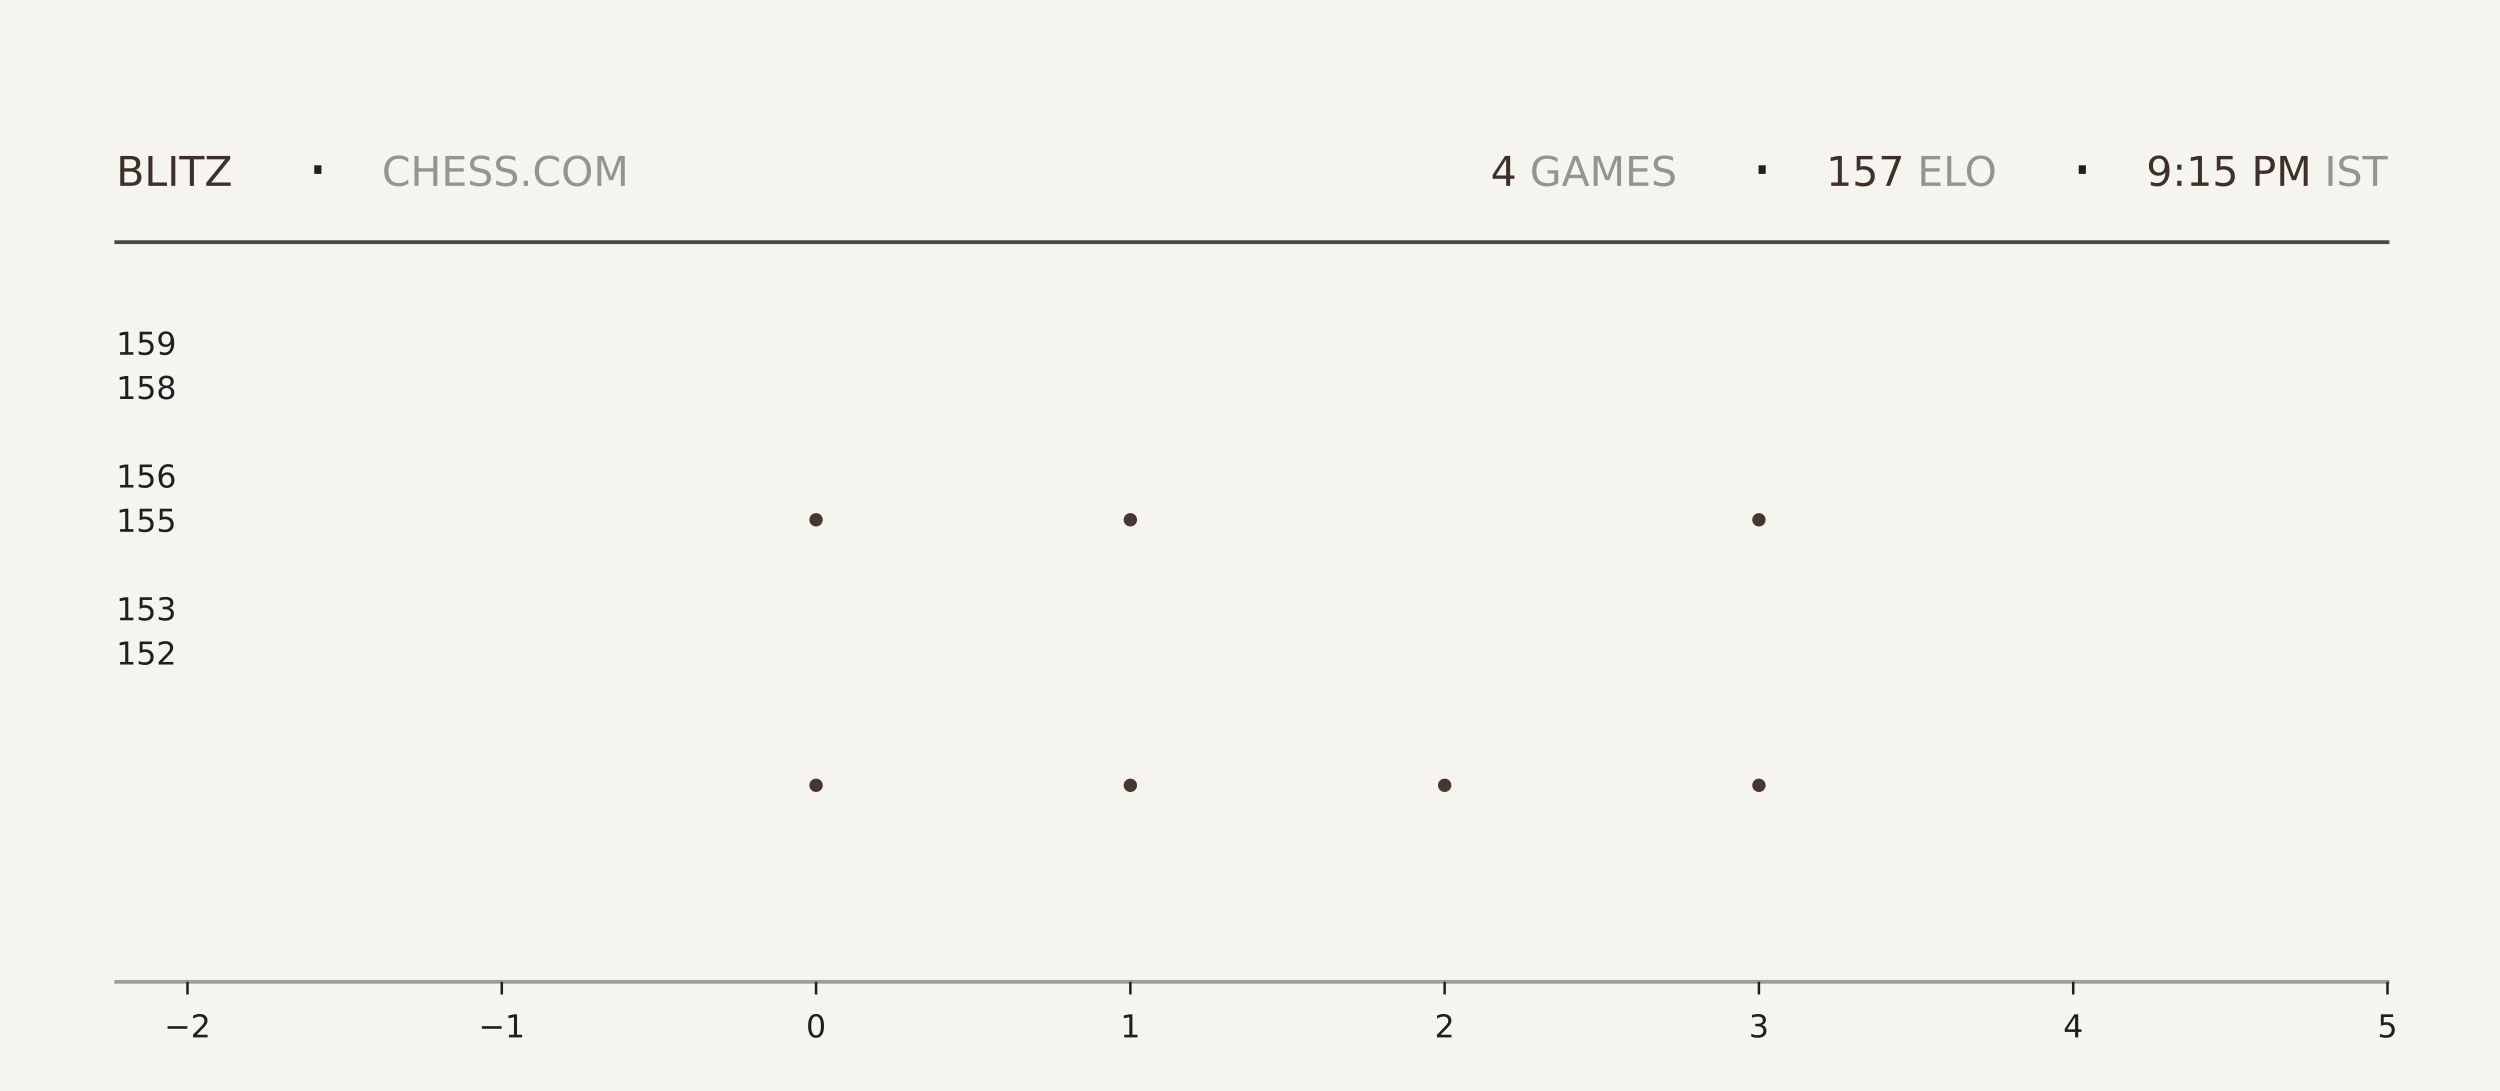
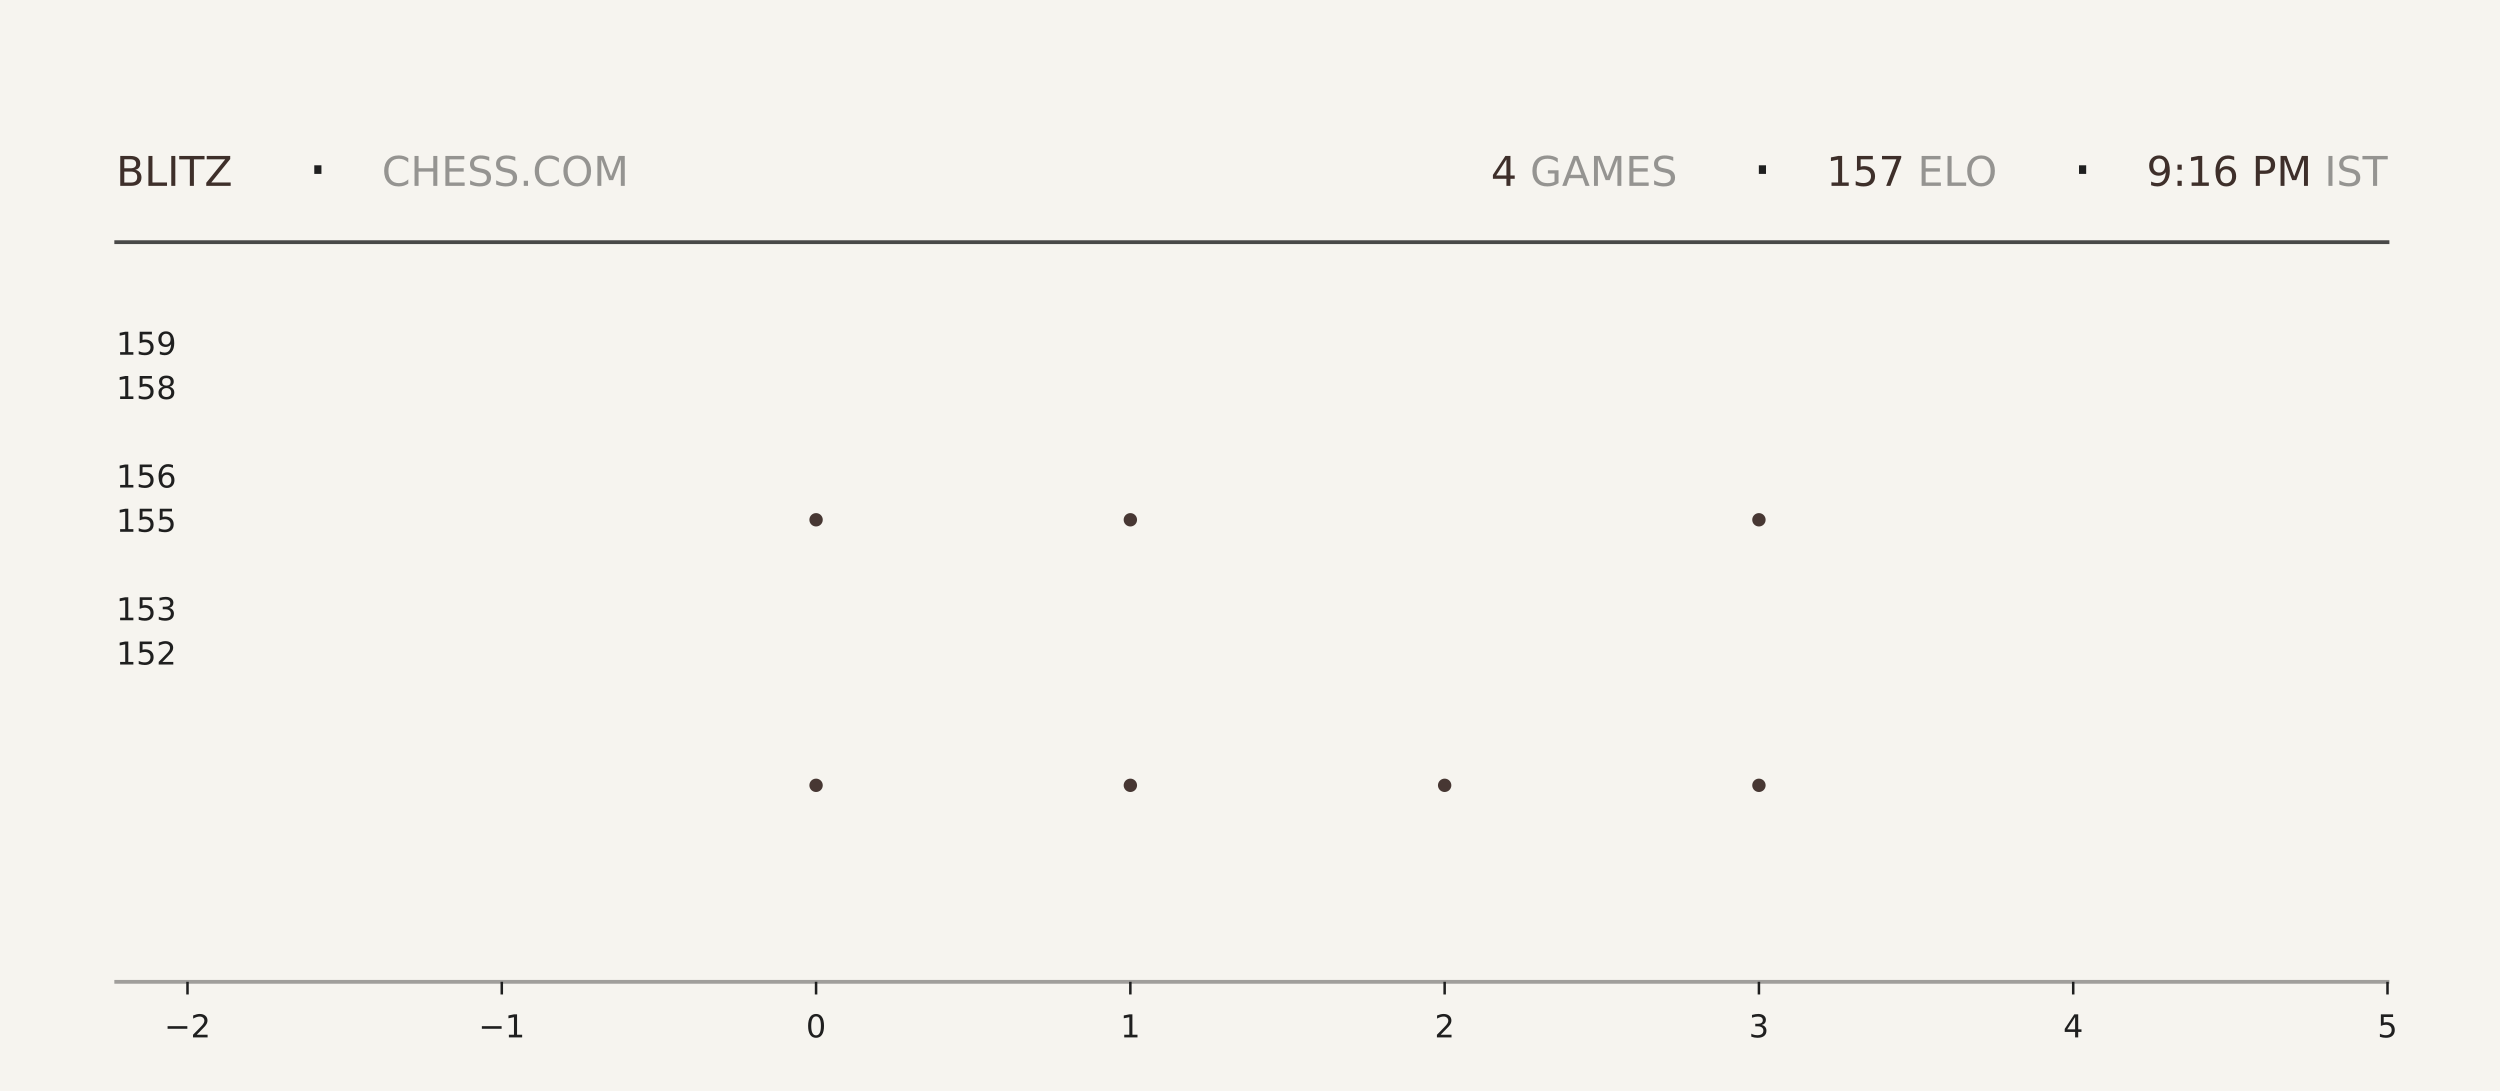
<svg xmlns="http://www.w3.org/2000/svg" xmlns:xlink="http://www.w3.org/1999/xlink" width="792pt" height="345.6pt" viewBox="0 0 792 345.6" version="1.1">
  <defs>
    <style type="text/css">*{stroke-linejoin: round; stroke-linecap: butt}</style>
  </defs>
  <g id="figure_1">
    <g id="patch_1">
      <path d="M 0 345.6  L 792 345.6  L 792 0  L 0 0  z " style="fill: #f6f4ef" />
    </g>
    <g id="axes_1">
      <g id="patch_2">
        <path d="M 59.4 311.04  L 756.36 311.04  L 756.36 103.68  L 59.4 103.68  z " style="fill: #f6f4ef" />
      </g>
      <g id="PathCollection_1">
        <defs>
-           <path id="ma495550272" d="M 0 2.121  C 0.563 2.121 1.102 1.898 1.5 1.5  C 1.898 1.102 2.121 0.563 2.121 0  C 2.121 -0.563 1.898 -1.102 1.5 -1.5  C 1.102 -1.898 0.563 -2.121 0 -2.121  C -0.563 -2.121 -1.102 -1.898 -1.5 -1.5  C -1.898 -1.102 -2.121 -0.563 -2.121 0  C -2.121 0.563 -1.898 1.102 -1.5 1.5  C -1.102 1.898 -0.563 2.121 0 2.121  z " />
-         </defs>
-         <g clip-path="url(#p913203b4f9)">
-           <use xlink:href="#ma495550272" x="258.531" y="248.79" style="fill: #3e2f2a; fill-opacity: 0.95" />
-           <use xlink:href="#ma495550272" x="258.531" y="164.668" style="fill: #3e2f2a; fill-opacity: 0.95" />
+           <path id="m43bcabd8c4" d="M 0 2.121  C 0.563 2.121 1.102 1.898 1.5 1.5  C 1.898 1.102 2.121 0.563 2.121 0  C 2.121 -0.563 1.898 -1.102 1.5 -1.5  C 1.102 -1.898 0.563 -2.121 0 -2.121  C -0.563 -2.121 -1.102 -1.898 -1.5 -1.5  C -1.898 -1.102 -2.121 -0.563 -2.121 0  C -2.121 0.563 -1.898 1.102 -1.5 1.5  C -1.102 1.898 -0.563 2.121 0 2.121  z " />
+         </defs>
+         <g clip-path="url(#pac4727fccc)">
+           <use xlink:href="#m43bcabd8c4" x="258.531" y="248.79" style="fill: #3e2f2a; fill-opacity: 0.95" />
+           <use xlink:href="#m43bcabd8c4" x="258.531" y="164.668" style="fill: #3e2f2a; fill-opacity: 0.95" />
        </g>
      </g>
      <g id="PathCollection_2">
-         <g clip-path="url(#p913203b4f9)">
-           <use xlink:href="#ma495550272" x="358.097" y="248.79" style="fill: #3e2f2a; fill-opacity: 0.95" />
-           <use xlink:href="#ma495550272" x="358.097" y="164.668" style="fill: #3e2f2a; fill-opacity: 0.95" />
-           <use xlink:href="#ma495550272" x="358.097" y="80.547" style="fill: #3e2f2a; fill-opacity: 0.95" />
+         <g clip-path="url(#pac4727fccc)">
+           <use xlink:href="#m43bcabd8c4" x="358.097" y="248.79" style="fill: #3e2f2a; fill-opacity: 0.95" />
+           <use xlink:href="#m43bcabd8c4" x="358.097" y="164.668" style="fill: #3e2f2a; fill-opacity: 0.95" />
+           <use xlink:href="#m43bcabd8c4" x="358.097" y="80.547" style="fill: #3e2f2a; fill-opacity: 0.95" />
        </g>
      </g>
      <g id="PathCollection_3">
-         <g clip-path="url(#p913203b4f9)">
-           <use xlink:href="#ma495550272" x="457.663" y="248.79" style="fill: #3e2f2a; fill-opacity: 0.95" />
+         <g clip-path="url(#pac4727fccc)">
+           <use xlink:href="#m43bcabd8c4" x="457.663" y="248.79" style="fill: #3e2f2a; fill-opacity: 0.95" />
        </g>
      </g>
      <g id="PathCollection_4">
-         <g clip-path="url(#p913203b4f9)">
-           <use xlink:href="#ma495550272" x="557.229" y="248.79" style="fill: #3e2f2a; fill-opacity: 0.95" />
-           <use xlink:href="#ma495550272" x="557.229" y="164.668" style="fill: #3e2f2a; fill-opacity: 0.95" />
-           <use xlink:href="#ma495550272" x="557.229" y="80.547" style="fill: #3e2f2a; fill-opacity: 0.95" />
+         <g clip-path="url(#pac4727fccc)">
+           <use xlink:href="#m43bcabd8c4" x="557.229" y="248.79" style="fill: #3e2f2a; fill-opacity: 0.95" />
+           <use xlink:href="#m43bcabd8c4" x="557.229" y="164.668" style="fill: #3e2f2a; fill-opacity: 0.95" />
+           <use xlink:href="#m43bcabd8c4" x="557.229" y="80.547" style="fill: #3e2f2a; fill-opacity: 0.95" />
        </g>
      </g>
      <g id="matplotlib.axis_1">
        <g id="xtick_1">
          <g id="line2d_1">
            <defs>
-               <path id="m46782a6e35" d="M 0 0  L 0 4  " style="stroke: #1f1f1f; stroke-width: 0.8" />
+               <path id="mb18cb3c286" d="M 0 0  L 0 4  " style="stroke: #1f1f1f; stroke-width: 0.8" />
            </defs>
            <g>
-               <use xlink:href="#m46782a6e35" x="59.4" y="311.04" style="fill: #1f1f1f; stroke: #1f1f1f; stroke-width: 0.8" />
+               <use xlink:href="#mb18cb3c286" x="59.4" y="311.04" style="fill: #1f1f1f; stroke: #1f1f1f; stroke-width: 0.8" />
            </g>
          </g>
          <g id="text_1">
            <g style="fill: #1f1f1f" transform="translate(52.02891 328.6384) scale(0.1 -0.1)">
              <defs>
                <path id="DejaVuSans-2212" d="M 678 2272  L 4684 2272  L 4684 1741  L 678 1741  L 678 2272  z " transform="scale(0.015625)" />
                <path id="DejaVuSans-32" d="M 1228 531  L 3431 531  L 3431 0  L 469 0  L 469 531  Q 828 903 1448 1529  Q 2069 2156 2228 2338  Q 2531 2678 2651 2914  Q 2772 3150 2772 3378  Q 2772 3750 2511 3984  Q 2250 4219 1831 4219  Q 1534 4219 1204 4116  Q 875 4013 500 3803  L 500 4441  Q 881 4594 1212 4672  Q 1544 4750 1819 4750  Q 2544 4750 2975 4387  Q 3406 4025 3406 3419  Q 3406 3131 3298 2873  Q 3191 2616 2906 2266  Q 2828 2175 2409 1742  Q 1991 1309 1228 531  z " transform="scale(0.015625)" />
              </defs>
              <use xlink:href="#DejaVuSans-2212" />
              <use xlink:href="#DejaVuSans-32" transform="translate(83.78906 0)" />
            </g>
          </g>
        </g>
        <g id="xtick_2">
          <g id="line2d_2">
            <g>
-               <use xlink:href="#m46782a6e35" x="158.966" y="311.04" style="fill: #1f1f1f; stroke: #1f1f1f; stroke-width: 0.8" />
+               <use xlink:href="#mb18cb3c286" x="158.966" y="311.04" style="fill: #1f1f1f; stroke: #1f1f1f; stroke-width: 0.8" />
            </g>
          </g>
          <g id="text_2">
            <g style="fill: #1f1f1f" transform="translate(151.5946 328.6384) scale(0.1 -0.1)">
              <defs>
                <path id="DejaVuSans-31" d="M 794 531  L 1825 531  L 1825 4091  L 703 3866  L 703 4441  L 1819 4666  L 2450 4666  L 2450 531  L 3481 531  L 3481 0  L 794 0  L 794 531  z " transform="scale(0.015625)" />
              </defs>
              <use xlink:href="#DejaVuSans-2212" />
              <use xlink:href="#DejaVuSans-31" transform="translate(83.78906 0)" />
            </g>
          </g>
        </g>
        <g id="xtick_3">
          <g id="line2d_3">
            <g>
-               <use xlink:href="#m46782a6e35" x="258.531" y="311.04" style="fill: #1f1f1f; stroke: #1f1f1f; stroke-width: 0.8" />
+               <use xlink:href="#mb18cb3c286" x="258.531" y="311.04" style="fill: #1f1f1f; stroke: #1f1f1f; stroke-width: 0.8" />
            </g>
          </g>
          <g id="text_3">
            <g style="fill: #1f1f1f" transform="translate(255.3502 328.6384) scale(0.1 -0.1)">
              <defs>
                <path id="DejaVuSans-30" d="M 2034 4250  Q 1547 4250 1301 3770  Q 1056 3291 1056 2328  Q 1056 1369 1301 889  Q 1547 409 2034 409  Q 2525 409 2770 889  Q 3016 1369 3016 2328  Q 3016 3291 2770 3770  Q 2525 4250 2034 4250  z M 2034 4750  Q 2819 4750 3233 4129  Q 3647 3509 3647 2328  Q 3647 1150 3233 529  Q 2819 -91 2034 -91  Q 1250 -91 836 529  Q 422 1150 422 2328  Q 422 3509 836 4129  Q 1250 4750 2034 4750  z " transform="scale(0.015625)" />
              </defs>
              <use xlink:href="#DejaVuSans-30" />
            </g>
          </g>
        </g>
        <g id="xtick_4">
          <g id="line2d_4">
            <g>
-               <use xlink:href="#m46782a6e35" x="358.097" y="311.04" style="fill: #1f1f1f; stroke: #1f1f1f; stroke-width: 0.8" />
+               <use xlink:href="#mb18cb3c286" x="358.097" y="311.04" style="fill: #1f1f1f; stroke: #1f1f1f; stroke-width: 0.8" />
            </g>
          </g>
          <g id="text_4">
            <g style="fill: #1f1f1f" transform="translate(354.9159 328.6384) scale(0.1 -0.1)">
              <use xlink:href="#DejaVuSans-31" />
            </g>
          </g>
        </g>
        <g id="xtick_5">
          <g id="line2d_5">
            <g>
-               <use xlink:href="#m46782a6e35" x="457.663" y="311.04" style="fill: #1f1f1f; stroke: #1f1f1f; stroke-width: 0.8" />
+               <use xlink:href="#mb18cb3c286" x="457.663" y="311.04" style="fill: #1f1f1f; stroke: #1f1f1f; stroke-width: 0.8" />
            </g>
          </g>
          <g id="text_5">
            <g style="fill: #1f1f1f" transform="translate(454.4816 328.6384) scale(0.1 -0.1)">
              <use xlink:href="#DejaVuSans-32" />
            </g>
          </g>
        </g>
        <g id="xtick_6">
          <g id="line2d_6">
            <g>
-               <use xlink:href="#m46782a6e35" x="557.229" y="311.04" style="fill: #1f1f1f; stroke: #1f1f1f; stroke-width: 0.8" />
+               <use xlink:href="#mb18cb3c286" x="557.229" y="311.04" style="fill: #1f1f1f; stroke: #1f1f1f; stroke-width: 0.8" />
            </g>
          </g>
          <g id="text_6">
            <g style="fill: #1f1f1f" transform="translate(554.0473 328.6384) scale(0.1 -0.1)">
              <defs>
                <path id="DejaVuSans-33" d="M 2597 2516  Q 3050 2419 3304 2112  Q 3559 1806 3559 1356  Q 3559 666 3084 287  Q 2609 -91 1734 -91  Q 1441 -91 1130 -33  Q 819 25 488 141  L 488 750  Q 750 597 1062 519  Q 1375 441 1716 441  Q 2309 441 2620 675  Q 2931 909 2931 1356  Q 2931 1769 2642 2001  Q 2353 2234 1838 2234  L 1294 2234  L 1294 2753  L 1863 2753  Q 2328 2753 2575 2939  Q 2822 3125 2822 3475  Q 2822 3834 2567 4026  Q 2313 4219 1838 4219  Q 1578 4219 1281 4162  Q 984 4106 628 3988  L 628 4550  Q 988 4650 1302 4700  Q 1616 4750 1894 4750  Q 2613 4750 3031 4423  Q 3450 4097 3450 3541  Q 3450 3153 3228 2886  Q 3006 2619 2597 2516  z " transform="scale(0.015625)" />
              </defs>
              <use xlink:href="#DejaVuSans-33" />
            </g>
          </g>
        </g>
        <g id="xtick_7">
          <g id="line2d_7">
            <g>
-               <use xlink:href="#m46782a6e35" x="656.794" y="311.04" style="fill: #1f1f1f; stroke: #1f1f1f; stroke-width: 0.8" />
+               <use xlink:href="#mb18cb3c286" x="656.794" y="311.04" style="fill: #1f1f1f; stroke: #1f1f1f; stroke-width: 0.8" />
            </g>
          </g>
          <g id="text_7">
            <g style="fill: #1f1f1f" transform="translate(653.613 328.6384) scale(0.1 -0.1)">
              <defs>
                <path id="DejaVuSans-34" d="M 2419 4116  L 825 1625  L 2419 1625  L 2419 4116  z M 2253 4666  L 3047 4666  L 3047 1625  L 3713 1625  L 3713 1100  L 3047 1100  L 3047 0  L 2419 0  L 2419 1100  L 313 1100  L 313 1709  L 2253 4666  z " transform="scale(0.015625)" />
              </defs>
              <use xlink:href="#DejaVuSans-34" />
            </g>
          </g>
        </g>
        <g id="xtick_8">
          <g id="line2d_8">
            <g>
-               <use xlink:href="#m46782a6e35" x="756.36" y="311.04" style="fill: #1f1f1f; stroke: #1f1f1f; stroke-width: 0.8" />
+               <use xlink:href="#mb18cb3c286" x="756.36" y="311.04" style="fill: #1f1f1f; stroke: #1f1f1f; stroke-width: 0.8" />
            </g>
          </g>
          <g id="text_8">
            <g style="fill: #1f1f1f" transform="translate(753.1788 328.6384) scale(0.1 -0.1)">
              <defs>
                <path id="DejaVuSans-35" d="M 691 4666  L 3169 4666  L 3169 4134  L 1269 4134  L 1269 2991  Q 1406 3038 1543 3061  Q 1681 3084 1819 3084  Q 2600 3084 3056 2656  Q 3513 2228 3513 1497  Q 3513 744 3044 326  Q 2575 -91 1722 -91  Q 1428 -91 1123 -41  Q 819 9 494 109  L 494 744  Q 775 591 1075 516  Q 1375 441 1709 441  Q 2250 441 2565 725  Q 2881 1009 2881 1497  Q 2881 1984 2565 2268  Q 2250 2553 1709 2553  Q 1456 2553 1204 2497  Q 953 2441 691 2322  L 691 4666  z " transform="scale(0.015625)" />
              </defs>
              <use xlink:href="#DejaVuSans-35" />
            </g>
          </g>
        </g>
      </g>
      <g id="matplotlib.axis_2">
        <g id="ytick_1">
          <g id="line2d_9" />
          <g id="text_9">
            <g style="fill: #1f1f1f" transform="translate(36.8125 210.5283) scale(0.1 -0.1)">
              <use xlink:href="#DejaVuSans-31" />
              <use xlink:href="#DejaVuSans-35" transform="translate(63.62305 0)" />
              <use xlink:href="#DejaVuSans-32" transform="translate(127.2461 0)" />
            </g>
          </g>
        </g>
        <g id="ytick_2">
          <g id="line2d_10" />
          <g id="text_10">
            <g style="fill: #1f1f1f" transform="translate(36.8125 196.508) scale(0.1 -0.1)">
              <use xlink:href="#DejaVuSans-31" />
              <use xlink:href="#DejaVuSans-35" transform="translate(63.62305 0)" />
              <use xlink:href="#DejaVuSans-33" transform="translate(127.2461 0)" />
            </g>
          </g>
        </g>
        <g id="ytick_3">
          <g id="line2d_11" />
          <g id="text_11">
            <g style="fill: #1f1f1f" transform="translate(36.8125 168.4675) scale(0.1 -0.1)">
              <use xlink:href="#DejaVuSans-31" />
              <use xlink:href="#DejaVuSans-35" transform="translate(63.62305 0)" />
              <use xlink:href="#DejaVuSans-35" transform="translate(127.2461 0)" />
            </g>
          </g>
        </g>
        <g id="ytick_4">
          <g id="line2d_12" />
          <g id="text_12">
            <g style="fill: #1f1f1f" transform="translate(36.8125 154.4472) scale(0.1 -0.1)">
              <defs>
                <path id="DejaVuSans-36" d="M 2113 2584  Q 1688 2584 1439 2293  Q 1191 2003 1191 1497  Q 1191 994 1439 701  Q 1688 409 2113 409  Q 2538 409 2786 701  Q 3034 994 3034 1497  Q 3034 2003 2786 2293  Q 2538 2584 2113 2584  z M 3366 4563  L 3366 3988  Q 3128 4100 2886 4159  Q 2644 4219 2406 4219  Q 1781 4219 1451 3797  Q 1122 3375 1075 2522  Q 1259 2794 1537 2939  Q 1816 3084 2150 3084  Q 2853 3084 3261 2657  Q 3669 2231 3669 1497  Q 3669 778 3244 343  Q 2819 -91 2113 -91  Q 1303 -91 875 529  Q 447 1150 447 2328  Q 447 3434 972 4092  Q 1497 4750 2381 4750  Q 2619 4750 2861 4703  Q 3103 4656 3366 4563  z " transform="scale(0.015625)" />
              </defs>
              <use xlink:href="#DejaVuSans-31" />
              <use xlink:href="#DejaVuSans-35" transform="translate(63.62305 0)" />
              <use xlink:href="#DejaVuSans-36" transform="translate(127.2461 0)" />
            </g>
          </g>
        </g>
        <g id="ytick_5">
          <g id="line2d_13" />
          <g id="text_13">
            <g style="fill: #1f1f1f" transform="translate(36.8125 126.4066) scale(0.1 -0.1)">
              <defs>
                <path id="DejaVuSans-38" d="M 2034 2216  Q 1584 2216 1326 1975  Q 1069 1734 1069 1313  Q 1069 891 1326 650  Q 1584 409 2034 409  Q 2484 409 2743 651  Q 3003 894 3003 1313  Q 3003 1734 2745 1975  Q 2488 2216 2034 2216  z M 1403 2484  Q 997 2584 770 2862  Q 544 3141 544 3541  Q 544 4100 942 4425  Q 1341 4750 2034 4750  Q 2731 4750 3128 4425  Q 3525 4100 3525 3541  Q 3525 3141 3298 2862  Q 3072 2584 2669 2484  Q 3125 2378 3379 2068  Q 3634 1759 3634 1313  Q 3634 634 3220 271  Q 2806 -91 2034 -91  Q 1263 -91 848 271  Q 434 634 434 1313  Q 434 1759 690 2068  Q 947 2378 1403 2484  z M 1172 3481  Q 1172 3119 1398 2916  Q 1625 2713 2034 2713  Q 2441 2713 2670 2916  Q 2900 3119 2900 3481  Q 2900 3844 2670 4047  Q 2441 4250 2034 4250  Q 1625 4250 1398 4047  Q 1172 3844 1172 3481  z " transform="scale(0.015625)" />
              </defs>
              <use xlink:href="#DejaVuSans-31" />
              <use xlink:href="#DejaVuSans-35" transform="translate(63.62305 0)" />
              <use xlink:href="#DejaVuSans-38" transform="translate(127.2461 0)" />
            </g>
          </g>
        </g>
        <g id="ytick_6">
          <g id="line2d_14" />
          <g id="text_14">
            <g style="fill: #1f1f1f" transform="translate(36.8125 112.3863) scale(0.1 -0.1)">
              <defs>
                <path id="DejaVuSans-39" d="M 703 97  L 703 672  Q 941 559 1184 500  Q 1428 441 1663 441  Q 2288 441 2617 861  Q 2947 1281 2994 2138  Q 2813 1869 2534 1725  Q 2256 1581 1919 1581  Q 1219 1581 811 2004  Q 403 2428 403 3163  Q 403 3881 828 4315  Q 1253 4750 1959 4750  Q 2769 4750 3195 4129  Q 3622 3509 3622 2328  Q 3622 1225 3098 567  Q 2575 -91 1691 -91  Q 1453 -91 1209 -44  Q 966 3 703 97  z M 1959 2075  Q 2384 2075 2632 2365  Q 2881 2656 2881 3163  Q 2881 3666 2632 3958  Q 2384 4250 1959 4250  Q 1534 4250 1286 3958  Q 1038 3666 1038 3163  Q 1038 2656 1286 2365  Q 1534 2075 1959 2075  z " transform="scale(0.015625)" />
              </defs>
              <use xlink:href="#DejaVuSans-31" />
              <use xlink:href="#DejaVuSans-35" transform="translate(63.62305 0)" />
              <use xlink:href="#DejaVuSans-39" transform="translate(127.2461 0)" />
            </g>
          </g>
        </g>
      </g>
    </g>
    <g id="line2d_15">
      <path d="M 36.82 76.723  L 756.36 76.723  " style="fill: none; stroke: #1f1f1f; stroke-opacity: 0.8; stroke-width: 1.2; stroke-linecap: square" />
    </g>
    <g id="line2d_16">
      <path d="M 36.82 311.04  L 756.36 311.04  " style="fill: none; stroke: #1f1f1f; stroke-opacity: 0.4; stroke-width: 1.2; stroke-linecap: square" />
    </g>
    <g id="text_15">
      <g style="fill: #3e2f2a" transform="translate(36.82 58.88319) scale(0.13 -0.13)">
        <defs>
          <path id="DejaVuSans-42" d="M 1259 2228  L 1259 519  L 2272 519  Q 2781 519 3026 730  Q 3272 941 3272 1375  Q 3272 1813 3026 2020  Q 2781 2228 2272 2228  L 1259 2228  z M 1259 4147  L 1259 2741  L 2194 2741  Q 2656 2741 2882 2914  Q 3109 3088 3109 3444  Q 3109 3797 2882 3972  Q 2656 4147 2194 4147  L 1259 4147  z M 628 4666  L 2241 4666  Q 2963 4666 3353 4366  Q 3744 4066 3744 3513  Q 3744 3084 3544 2831  Q 3344 2578 2956 2516  Q 3422 2416 3680 2098  Q 3938 1781 3938 1306  Q 3938 681 3513 340  Q 3088 0 2303 0  L 628 0  L 628 4666  z " transform="scale(0.015625)" />
          <path id="DejaVuSans-4c" d="M 628 4666  L 1259 4666  L 1259 531  L 3531 531  L 3531 0  L 628 0  L 628 4666  z " transform="scale(0.015625)" />
          <path id="DejaVuSans-49" d="M 628 4666  L 1259 4666  L 1259 0  L 628 0  L 628 4666  z " transform="scale(0.015625)" />
          <path id="DejaVuSans-54" d="M -19 4666  L 3928 4666  L 3928 4134  L 2272 4134  L 2272 0  L 1638 0  L 1638 4134  L -19 4134  L -19 4666  z " transform="scale(0.015625)" />
          <path id="DejaVuSans-5a" d="M 359 4666  L 4025 4666  L 4025 4184  L 1075 531  L 4097 531  L 4097 0  L 288 0  L 288 481  L 3238 4134  L 359 4134  L 359 4666  z " transform="scale(0.015625)" />
        </defs>
        <use xlink:href="#DejaVuSans-42" />
        <use xlink:href="#DejaVuSans-4c" transform="translate(68.60352 0)" />
        <use xlink:href="#DejaVuSans-49" transform="translate(124.3164 0)" />
        <use xlink:href="#DejaVuSans-54" transform="translate(153.8086 0)" />
        <use xlink:href="#DejaVuSans-5a" transform="translate(214.8926 0)" />
      </g>
    </g>
    <g id="text_16">
      <g style="fill: #1f1f1f" transform="translate(97.21 61.36662) scale(0.22 -0.22)">
        <defs>
          <path id="DejaVuSans-b7" d="M 684 2619  L 1344 2619  L 1344 1825  L 684 1825  L 684 2619  z " transform="scale(0.015625)" />
        </defs>
        <use xlink:href="#DejaVuSans-b7" />
      </g>
    </g>
    <g id="text_17">
      <g style="fill: #1f1f1f; opacity: 0.45" transform="translate(120.97 58.88319) scale(0.13 -0.13)">
        <defs>
          <path id="DejaVuSans-43" d="M 4122 4306  L 4122 3641  Q 3803 3938 3442 4084  Q 3081 4231 2675 4231  Q 1875 4231 1450 3742  Q 1025 3253 1025 2328  Q 1025 1406 1450 917  Q 1875 428 2675 428  Q 3081 428 3442 575  Q 3803 722 4122 1019  L 4122 359  Q 3791 134 3420 21  Q 3050 -91 2638 -91  Q 1578 -91 968 557  Q 359 1206 359 2328  Q 359 3453 968 4101  Q 1578 4750 2638 4750  Q 3056 4750 3426 4639  Q 3797 4528 4122 4306  z " transform="scale(0.015625)" />
          <path id="DejaVuSans-48" d="M 628 4666  L 1259 4666  L 1259 2753  L 3553 2753  L 3553 4666  L 4184 4666  L 4184 0  L 3553 0  L 3553 2222  L 1259 2222  L 1259 0  L 628 0  L 628 4666  z " transform="scale(0.015625)" />
          <path id="DejaVuSans-45" d="M 628 4666  L 3578 4666  L 3578 4134  L 1259 4134  L 1259 2753  L 3481 2753  L 3481 2222  L 1259 2222  L 1259 531  L 3634 531  L 3634 0  L 628 0  L 628 4666  z " transform="scale(0.015625)" />
          <path id="DejaVuSans-53" d="M 3425 4513  L 3425 3897  Q 3066 4069 2747 4153  Q 2428 4238 2131 4238  Q 1616 4238 1336 4038  Q 1056 3838 1056 3469  Q 1056 3159 1242 3001  Q 1428 2844 1947 2747  L 2328 2669  Q 3034 2534 3370 2195  Q 3706 1856 3706 1288  Q 3706 609 3251 259  Q 2797 -91 1919 -91  Q 1588 -91 1214 -16  Q 841 59 441 206  L 441 856  Q 825 641 1194 531  Q 1563 422 1919 422  Q 2459 422 2753 634  Q 3047 847 3047 1241  Q 3047 1584 2836 1778  Q 2625 1972 2144 2069  L 1759 2144  Q 1053 2284 737 2584  Q 422 2884 422 3419  Q 422 4038 858 4394  Q 1294 4750 2059 4750  Q 2388 4750 2728 4690  Q 3069 4631 3425 4513  z " transform="scale(0.015625)" />
          <path id="DejaVuSans-2e" d="M 684 794  L 1344 794  L 1344 0  L 684 0  L 684 794  z " transform="scale(0.015625)" />
          <path id="DejaVuSans-4f" d="M 2522 4238  Q 1834 4238 1429 3725  Q 1025 3213 1025 2328  Q 1025 1447 1429 934  Q 1834 422 2522 422  Q 3209 422 3611 934  Q 4013 1447 4013 2328  Q 4013 3213 3611 3725  Q 3209 4238 2522 4238  z M 2522 4750  Q 3503 4750 4090 4092  Q 4678 3434 4678 2328  Q 4678 1225 4090 567  Q 3503 -91 2522 -91  Q 1538 -91 948 565  Q 359 1222 359 2328  Q 359 3434 948 4092  Q 1538 4750 2522 4750  z " transform="scale(0.015625)" />
          <path id="DejaVuSans-4d" d="M 628 4666  L 1569 4666  L 2759 1491  L 3956 4666  L 4897 4666  L 4897 0  L 4281 0  L 4281 4097  L 3078 897  L 2444 897  L 1241 4097  L 1241 0  L 628 0  L 628 4666  z " transform="scale(0.015625)" />
        </defs>
        <use xlink:href="#DejaVuSans-43" />
        <use xlink:href="#DejaVuSans-48" transform="translate(69.82422 0)" />
        <use xlink:href="#DejaVuSans-45" transform="translate(145.0195 0)" />
        <use xlink:href="#DejaVuSans-53" transform="translate(208.2031 0)" />
        <use xlink:href="#DejaVuSans-53" transform="translate(271.6797 0)" />
        <use xlink:href="#DejaVuSans-2e" transform="translate(335.1562 0)" />
        <use xlink:href="#DejaVuSans-43" transform="translate(366.9434 0)" />
        <use xlink:href="#DejaVuSans-4f" transform="translate(436.7676 0)" />
        <use xlink:href="#DejaVuSans-4d" transform="translate(515.4785 0)" />
      </g>
    </g>
    <g id="text_18">
-       <g style="fill: #3e2f2a" transform="translate(472.23 58.88319) scale(0.13 -0.13)">
+       <g style="fill: #3e2f2a" transform="translate(472.32 58.88319) scale(0.13 -0.13)">
        <use xlink:href="#DejaVuSans-34" />
      </g>
    </g>
    <g id="text_19">
-       <g style="fill: #1f1f1f; opacity: 0.45" transform="translate(480.51 58.88319) scale(0.13 -0.13)">
+       <g style="fill: #1f1f1f; opacity: 0.45" transform="translate(480.6 58.88319) scale(0.13 -0.13)">
        <defs>
          <path id="DejaVuSans-20" transform="scale(0.015625)" />
          <path id="DejaVuSans-47" d="M 3809 666  L 3809 1919  L 2778 1919  L 2778 2438  L 4434 2438  L 4434 434  Q 4069 175 3628 42  Q 3188 -91 2688 -91  Q 1594 -91 976 548  Q 359 1188 359 2328  Q 359 3472 976 4111  Q 1594 4750 2688 4750  Q 3144 4750 3555 4637  Q 3966 4525 4313 4306  L 4313 3634  Q 3963 3931 3569 4081  Q 3175 4231 2741 4231  Q 1884 4231 1454 3753  Q 1025 3275 1025 2328  Q 1025 1384 1454 906  Q 1884 428 2741 428  Q 3075 428 3337 486  Q 3600 544 3809 666  z " transform="scale(0.015625)" />
          <path id="DejaVuSans-41" d="M 2188 4044  L 1331 1722  L 3047 1722  L 2188 4044  z M 1831 4666  L 2547 4666  L 4325 0  L 3669 0  L 3244 1197  L 1141 1197  L 716 0  L 50 0  L 1831 4666  z " transform="scale(0.015625)" />
        </defs>
        <use xlink:href="#DejaVuSans-20" />
        <use xlink:href="#DejaVuSans-47" transform="translate(31.78711 0)" />
        <use xlink:href="#DejaVuSans-41" transform="translate(109.2773 0)" />
        <use xlink:href="#DejaVuSans-4d" transform="translate(177.6855 0)" />
        <use xlink:href="#DejaVuSans-45" transform="translate(263.9648 0)" />
        <use xlink:href="#DejaVuSans-53" transform="translate(327.1484 0)" />
      </g>
    </g>
    <g id="text_20">
-       <g style="fill: #1f1f1f" transform="translate(554.76 61.36662) scale(0.22 -0.22)">
+       <g style="fill: #1f1f1f" transform="translate(554.85 61.36662) scale(0.22 -0.22)">
        <use xlink:href="#DejaVuSans-b7" />
      </g>
    </g>
    <g id="text_21">
-       <g style="fill: #3e2f2a" transform="translate(578.52 58.88319) scale(0.13 -0.13)">
+       <g style="fill: #3e2f2a" transform="translate(578.61 58.88319) scale(0.13 -0.13)">
        <defs>
          <path id="DejaVuSans-37" d="M 525 4666  L 3525 4666  L 3525 4397  L 1831 0  L 1172 0  L 2766 4134  L 525 4134  L 525 4666  z " transform="scale(0.015625)" />
        </defs>
        <use xlink:href="#DejaVuSans-31" />
        <use xlink:href="#DejaVuSans-35" transform="translate(63.62305 0)" />
        <use xlink:href="#DejaVuSans-37" transform="translate(127.2461 0)" />
      </g>
    </g>
    <g id="text_22">
-       <g style="fill: #1f1f1f; opacity: 0.45" transform="translate(603.27 58.88319) scale(0.13 -0.13)">
+       <g style="fill: #1f1f1f; opacity: 0.45" transform="translate(603.36 58.88319) scale(0.13 -0.13)">
        <use xlink:href="#DejaVuSans-20" />
        <use xlink:href="#DejaVuSans-45" transform="translate(31.78711 0)" />
        <use xlink:href="#DejaVuSans-4c" transform="translate(94.9707 0)" />
        <use xlink:href="#DejaVuSans-4f" transform="translate(147.0586 0)" />
      </g>
    </g>
    <g id="text_23">
-       <g style="fill: #1f1f1f" transform="translate(656.19 61.36662) scale(0.22 -0.22)">
+       <g style="fill: #1f1f1f" transform="translate(656.28 61.36662) scale(0.22 -0.22)">
        <use xlink:href="#DejaVuSans-b7" />
      </g>
    </g>
    <g id="text_24">
-       <g style="fill: #3e2f2a" transform="translate(679.95 58.88319) scale(0.13 -0.13)">
+       <g style="fill: #3e2f2a" transform="translate(680.04 58.88319) scale(0.13 -0.13)">
        <defs>
          <path id="DejaVuSans-3a" d="M 750 794  L 1409 794  L 1409 0  L 750 0  L 750 794  z M 750 3309  L 1409 3309  L 1409 2516  L 750 2516  L 750 3309  z " transform="scale(0.015625)" />
          <path id="DejaVuSans-50" d="M 1259 4147  L 1259 2394  L 2053 2394  Q 2494 2394 2734 2622  Q 2975 2850 2975 3272  Q 2975 3691 2734 3919  Q 2494 4147 2053 4147  L 1259 4147  z M 628 4666  L 2053 4666  Q 2838 4666 3239 4311  Q 3641 3956 3641 3272  Q 3641 2581 3239 2228  Q 2838 1875 2053 1875  L 1259 1875  L 1259 0  L 628 0  L 628 4666  z " transform="scale(0.015625)" />
        </defs>
        <use xlink:href="#DejaVuSans-39" />
        <use xlink:href="#DejaVuSans-3a" transform="translate(63.62305 0)" />
        <use xlink:href="#DejaVuSans-31" transform="translate(97.31445 0)" />
-         <use xlink:href="#DejaVuSans-35" transform="translate(160.9375 0)" />
+         <use xlink:href="#DejaVuSans-36" transform="translate(160.9375 0)" />
        <use xlink:href="#DejaVuSans-20" transform="translate(224.5605 0)" />
        <use xlink:href="#DejaVuSans-50" transform="translate(256.3477 0)" />
        <use xlink:href="#DejaVuSans-4d" transform="translate(316.6504 0)" />
      </g>
    </g>
    <g id="text_25">
      <g style="fill: #1f1f1f; opacity: 0.45" transform="translate(732.24 58.88319) scale(0.13 -0.13)">
        <use xlink:href="#DejaVuSans-20" />
        <use xlink:href="#DejaVuSans-49" transform="translate(31.78711 0)" />
        <use xlink:href="#DejaVuSans-53" transform="translate(61.2793 0)" />
        <use xlink:href="#DejaVuSans-54" transform="translate(124.7559 0)" />
      </g>
    </g>
  </g>
  <defs>
-     <clipPath id="p913203b4f9">
+     <clipPath id="pac4727fccc">
      <rect x="59.4" y="103.68" width="696.96" height="207.36" />
    </clipPath>
  </defs>
</svg>
